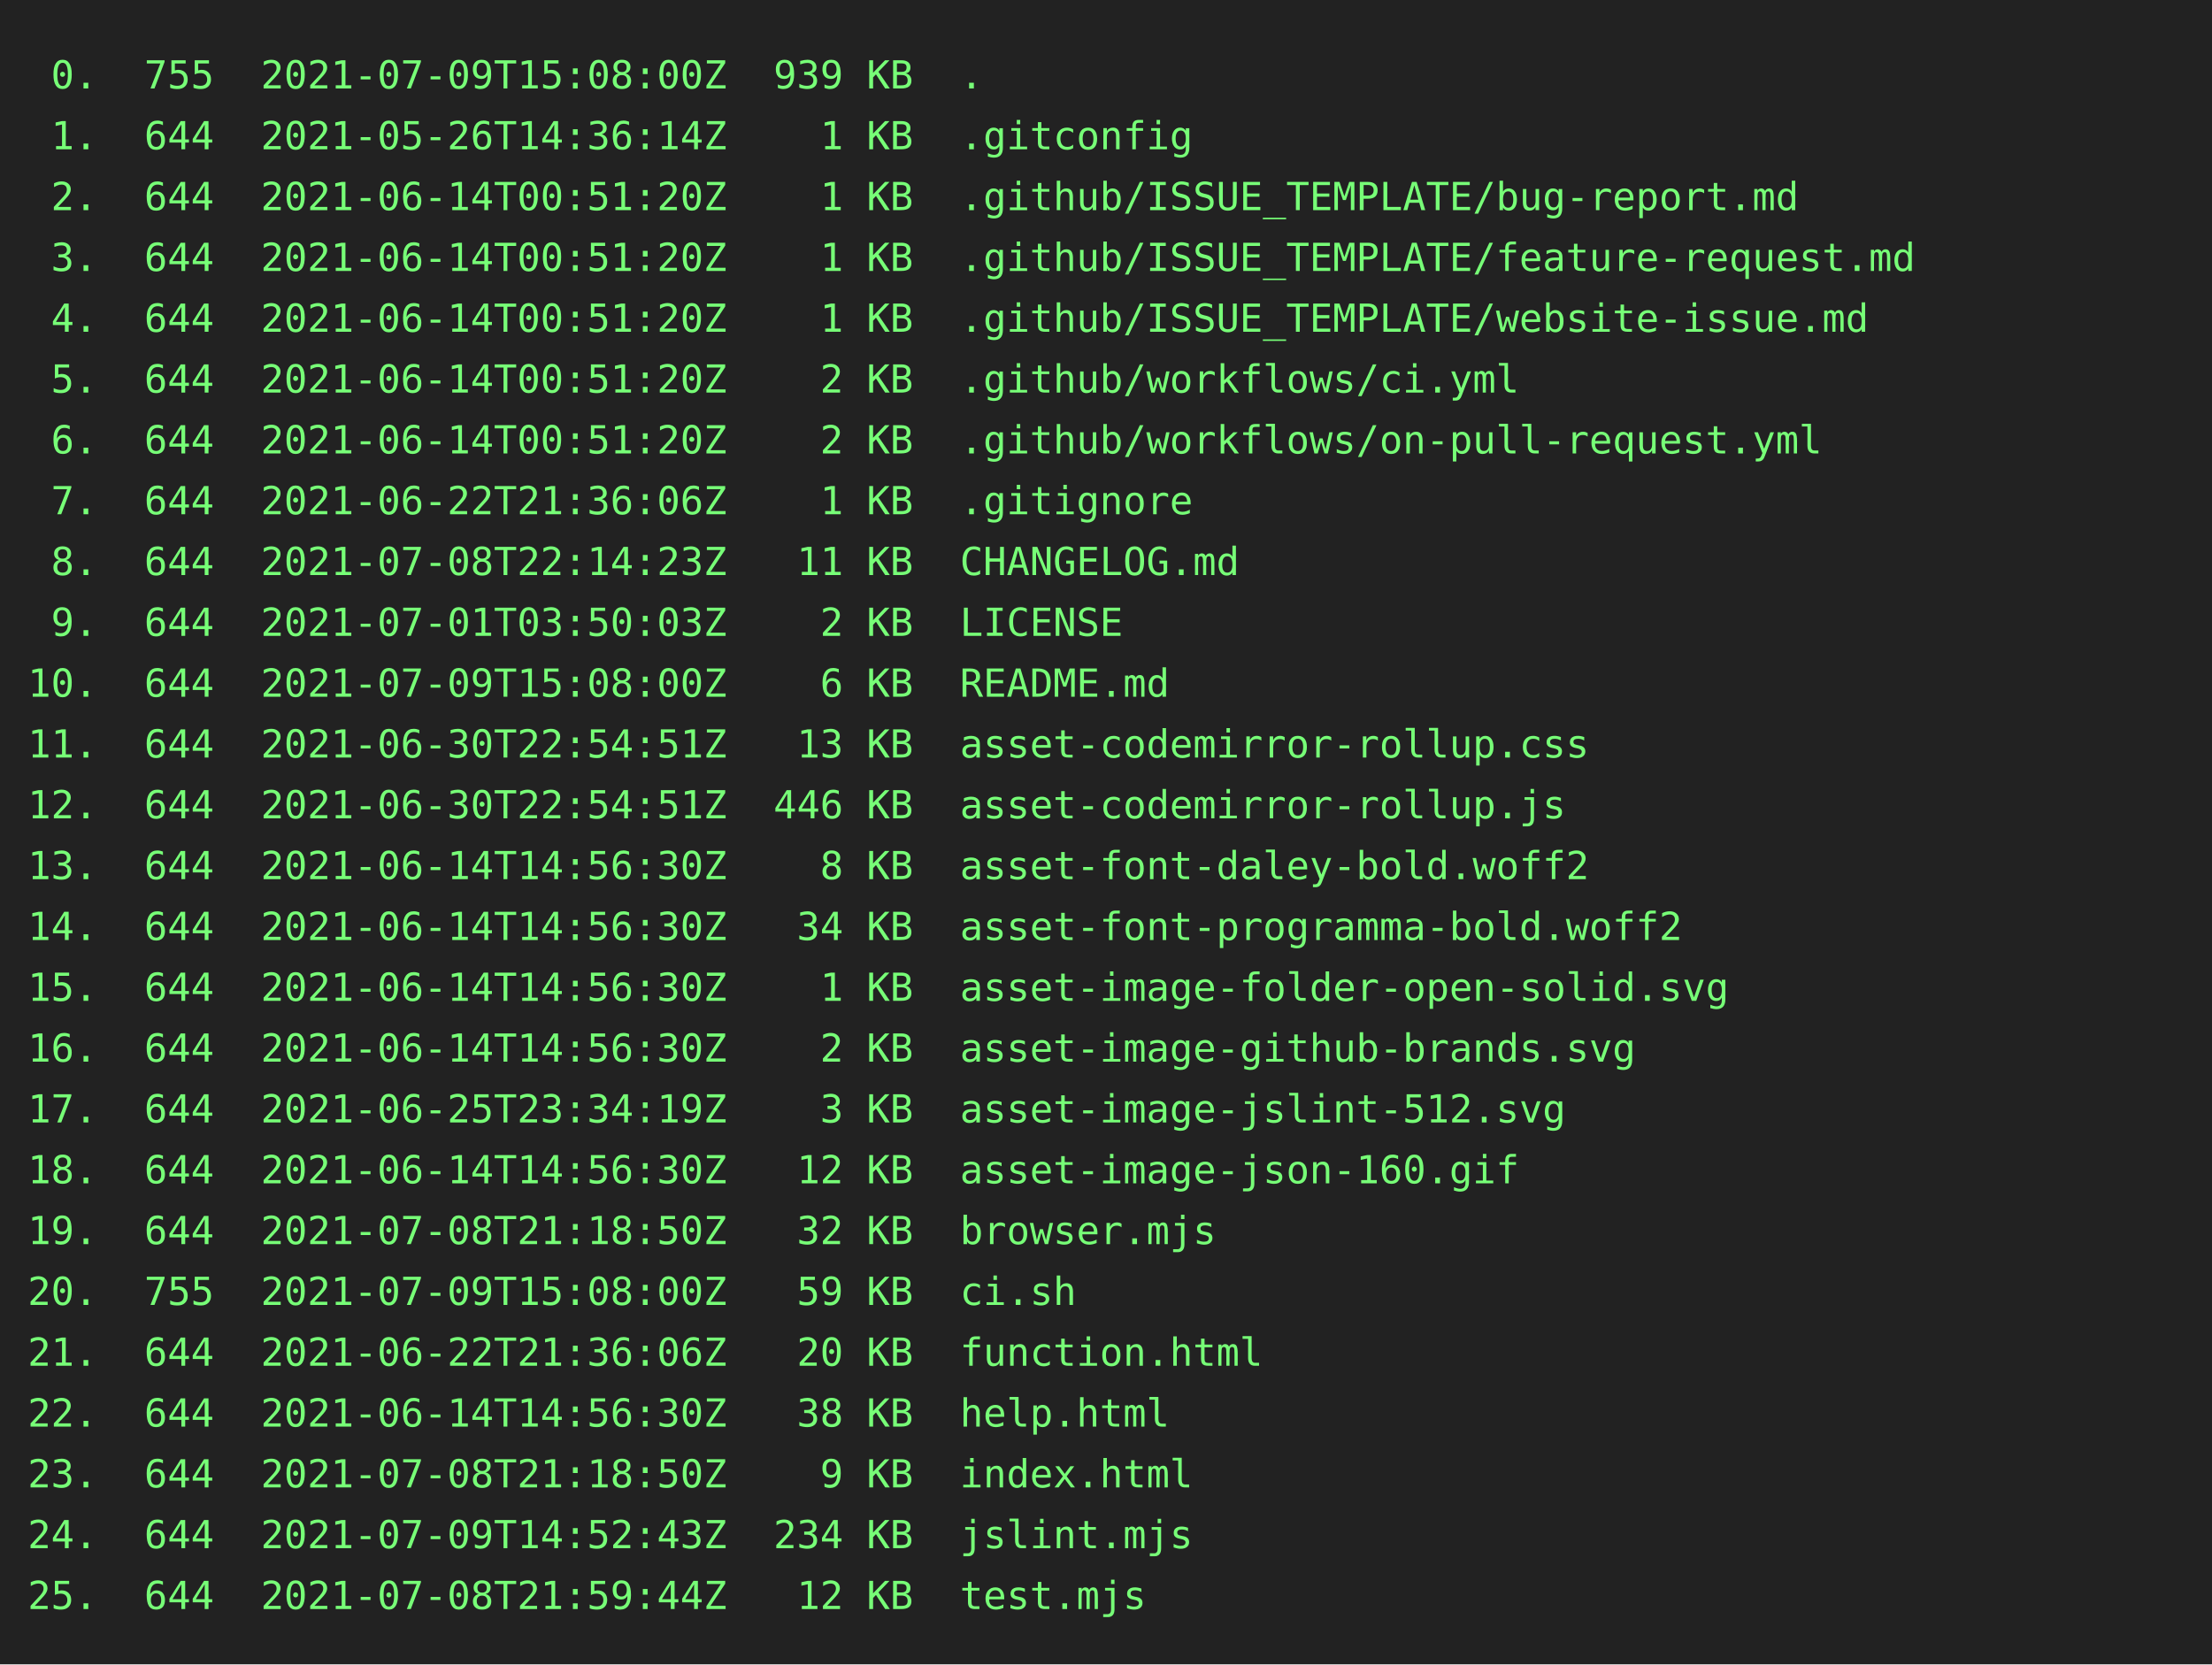
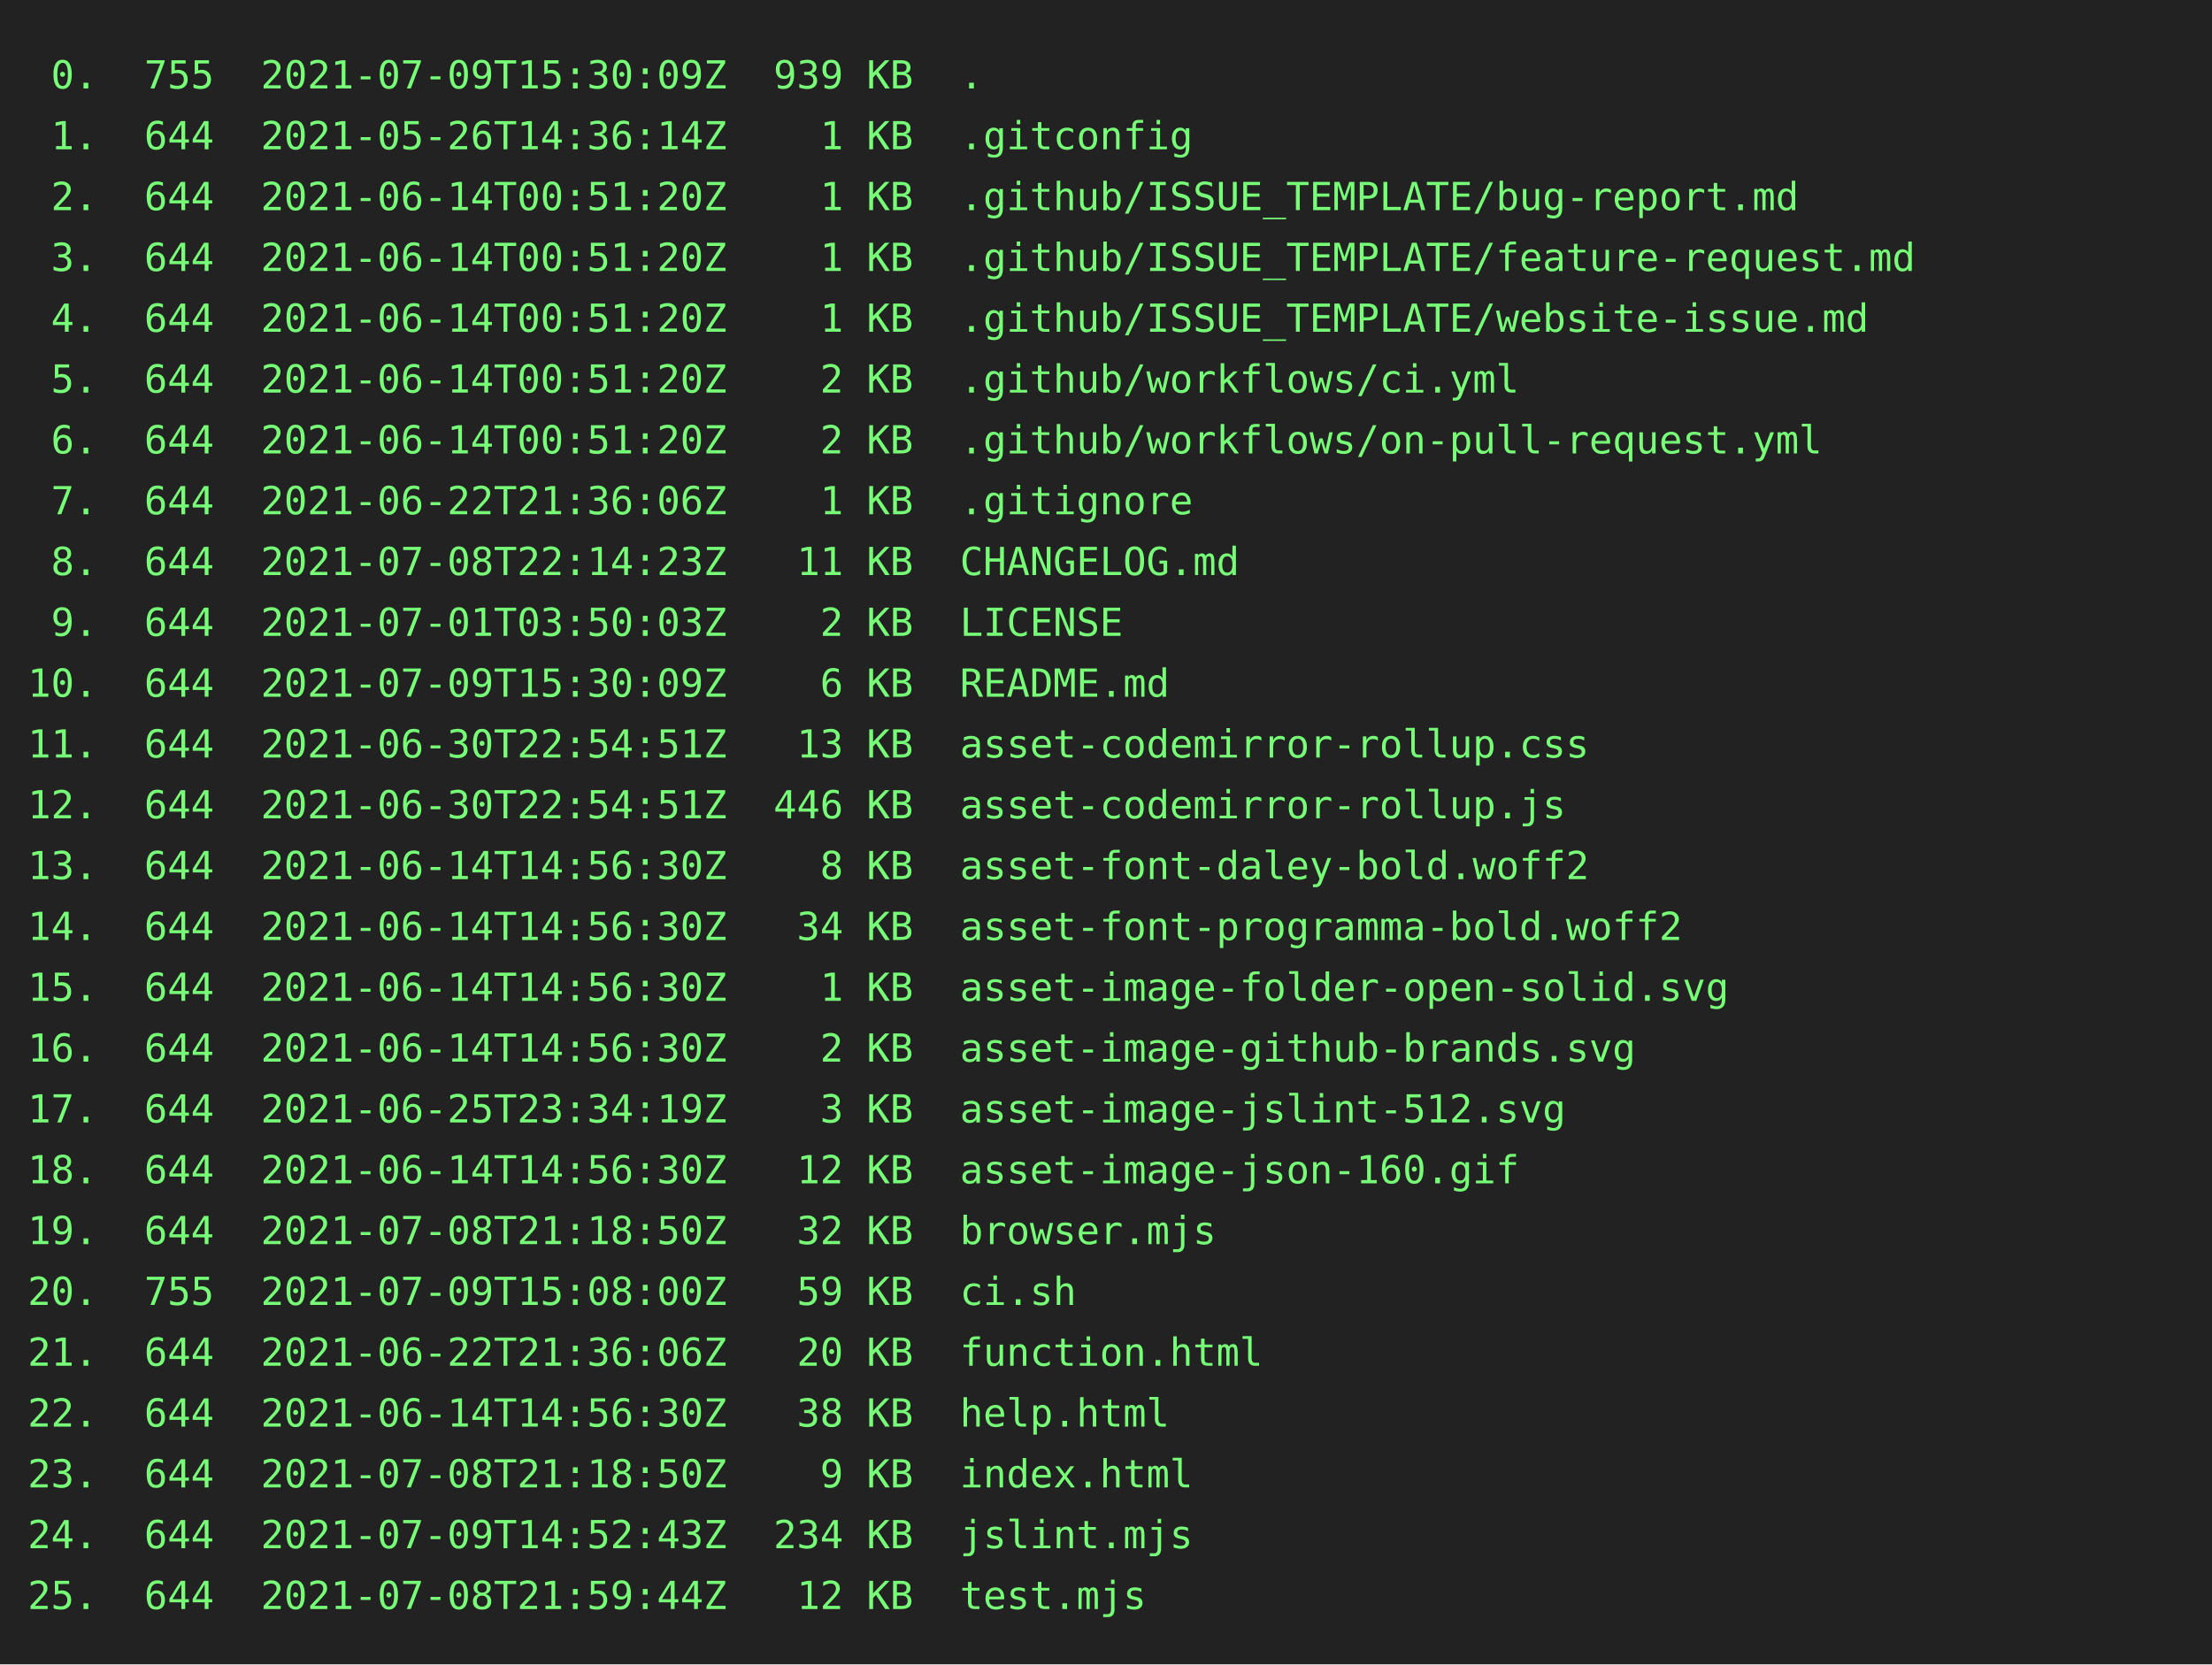
<svg xmlns="http://www.w3.org/2000/svg" height="602" width="800">
  <rect height="602" fill="#222" width="800" />
  <text fill="#7f7" font-family="consolas, menlo, monospace" font-size="14" xml:space="preserve">
-     <tspan lengthAdjust="spacingAndGlyphs" textLength="768" x="10" y="32"> 0.  755  2021-07-09T15:08:00Z  939 KB  .                                                        </tspan>
+     <tspan lengthAdjust="spacingAndGlyphs" textLength="768" x="10" y="32"> 0.  755  2021-07-09T15:30:09Z  939 KB  .                                                        </tspan>
    <tspan lengthAdjust="spacingAndGlyphs" textLength="768" x="10" y="54"> 1.  644  2021-05-26T14:36:14Z    1 KB  .gitconfig                                               </tspan>
    <tspan lengthAdjust="spacingAndGlyphs" textLength="768" x="10" y="76"> 2.  644  2021-06-14T00:51:20Z    1 KB  .github/ISSUE_TEMPLATE/bug-report.md                     </tspan>
    <tspan lengthAdjust="spacingAndGlyphs" textLength="768" x="10" y="98"> 3.  644  2021-06-14T00:51:20Z    1 KB  .github/ISSUE_TEMPLATE/feature-request.md                </tspan>
    <tspan lengthAdjust="spacingAndGlyphs" textLength="768" x="10" y="120"> 4.  644  2021-06-14T00:51:20Z    1 KB  .github/ISSUE_TEMPLATE/website-issue.md                  </tspan>
    <tspan lengthAdjust="spacingAndGlyphs" textLength="768" x="10" y="142"> 5.  644  2021-06-14T00:51:20Z    2 KB  .github/workflows/ci.yml                                 </tspan>
    <tspan lengthAdjust="spacingAndGlyphs" textLength="768" x="10" y="164"> 6.  644  2021-06-14T00:51:20Z    2 KB  .github/workflows/on-pull-request.yml                    </tspan>
    <tspan lengthAdjust="spacingAndGlyphs" textLength="768" x="10" y="186"> 7.  644  2021-06-22T21:36:06Z    1 KB  .gitignore                                               </tspan>
    <tspan lengthAdjust="spacingAndGlyphs" textLength="768" x="10" y="208"> 8.  644  2021-07-08T22:14:23Z   11 KB  CHANGELOG.md                                             </tspan>
    <tspan lengthAdjust="spacingAndGlyphs" textLength="768" x="10" y="230"> 9.  644  2021-07-01T03:50:03Z    2 KB  LICENSE                                                  </tspan>
-     <tspan lengthAdjust="spacingAndGlyphs" textLength="768" x="10" y="252">10.  644  2021-07-09T15:08:00Z    6 KB  README.md                                                </tspan>
+     <tspan lengthAdjust="spacingAndGlyphs" textLength="768" x="10" y="252">10.  644  2021-07-09T15:30:09Z    6 KB  README.md                                                </tspan>
    <tspan lengthAdjust="spacingAndGlyphs" textLength="768" x="10" y="274">11.  644  2021-06-30T22:54:51Z   13 KB  asset-codemirror-rollup.css                              </tspan>
    <tspan lengthAdjust="spacingAndGlyphs" textLength="768" x="10" y="296">12.  644  2021-06-30T22:54:51Z  446 KB  asset-codemirror-rollup.js                               </tspan>
    <tspan lengthAdjust="spacingAndGlyphs" textLength="768" x="10" y="318">13.  644  2021-06-14T14:56:30Z    8 KB  asset-font-daley-bold.woff2                              </tspan>
    <tspan lengthAdjust="spacingAndGlyphs" textLength="768" x="10" y="340">14.  644  2021-06-14T14:56:30Z   34 KB  asset-font-programma-bold.woff2                          </tspan>
    <tspan lengthAdjust="spacingAndGlyphs" textLength="768" x="10" y="362">15.  644  2021-06-14T14:56:30Z    1 KB  asset-image-folder-open-solid.svg                        </tspan>
    <tspan lengthAdjust="spacingAndGlyphs" textLength="768" x="10" y="384">16.  644  2021-06-14T14:56:30Z    2 KB  asset-image-github-brands.svg                            </tspan>
    <tspan lengthAdjust="spacingAndGlyphs" textLength="768" x="10" y="406">17.  644  2021-06-25T23:34:19Z    3 KB  asset-image-jslint-512.svg                               </tspan>
    <tspan lengthAdjust="spacingAndGlyphs" textLength="768" x="10" y="428">18.  644  2021-06-14T14:56:30Z   12 KB  asset-image-json-160.gif                                 </tspan>
    <tspan lengthAdjust="spacingAndGlyphs" textLength="768" x="10" y="450">19.  644  2021-07-08T21:18:50Z   32 KB  browser.mjs                                              </tspan>
    <tspan lengthAdjust="spacingAndGlyphs" textLength="768" x="10" y="472">20.  755  2021-07-09T15:08:00Z   59 KB  ci.sh                                                    </tspan>
    <tspan lengthAdjust="spacingAndGlyphs" textLength="768" x="10" y="494">21.  644  2021-06-22T21:36:06Z   20 KB  function.html                                            </tspan>
    <tspan lengthAdjust="spacingAndGlyphs" textLength="768" x="10" y="516">22.  644  2021-06-14T14:56:30Z   38 KB  help.html                                                </tspan>
    <tspan lengthAdjust="spacingAndGlyphs" textLength="768" x="10" y="538">23.  644  2021-07-08T21:18:50Z    9 KB  index.html                                               </tspan>
    <tspan lengthAdjust="spacingAndGlyphs" textLength="768" x="10" y="560">24.  644  2021-07-09T14:52:43Z  234 KB  jslint.mjs                                               </tspan>
    <tspan lengthAdjust="spacingAndGlyphs" textLength="768" x="10" y="582">25.  644  2021-07-08T21:59:44Z   12 KB  test.mjs                                                 </tspan>
  </text>
</svg>
